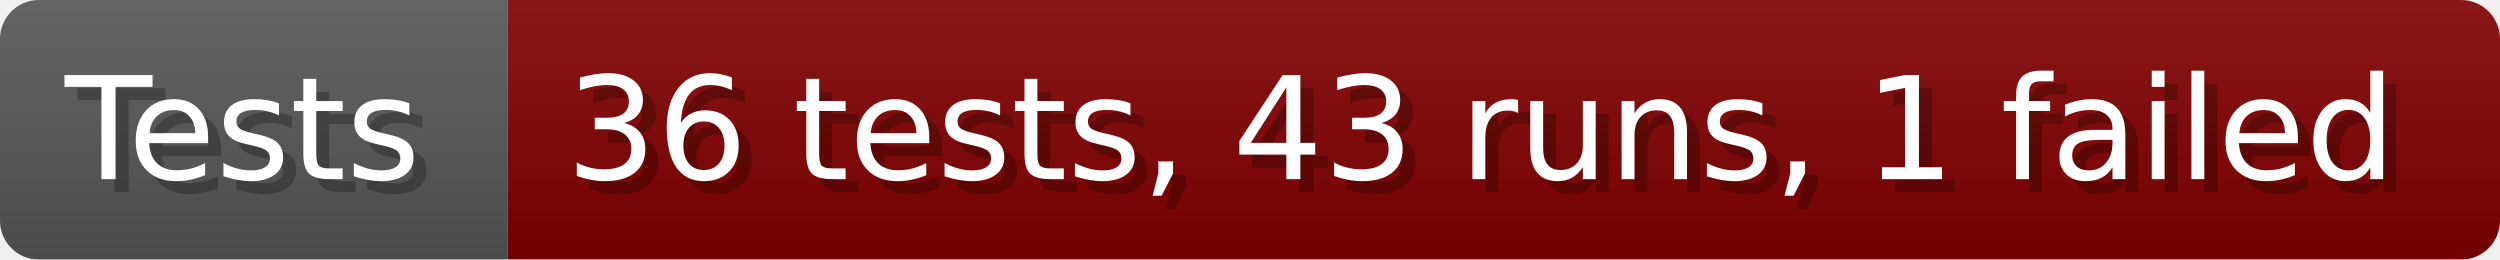
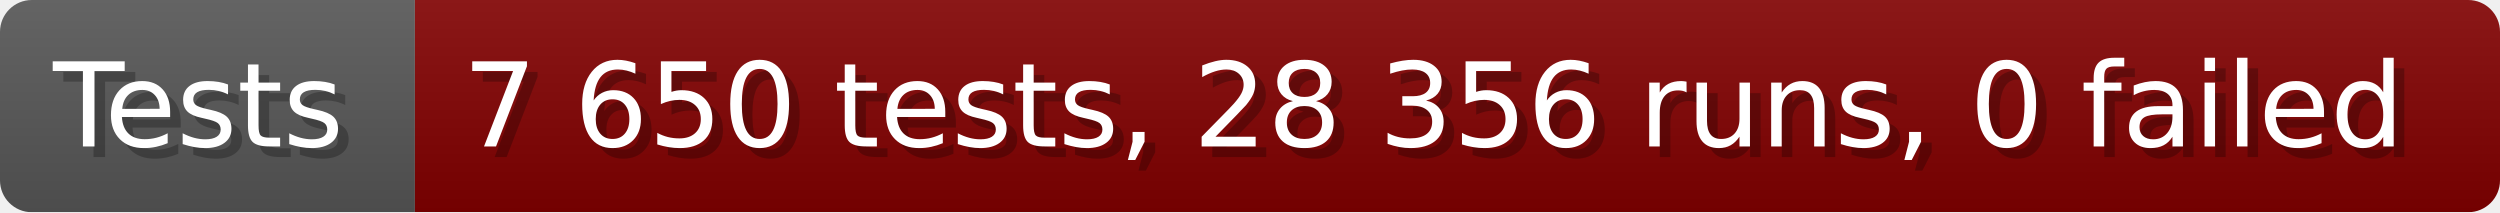
- <svg xmlns="http://www.w3.org/2000/svg" width="192.6" height="20" viewBox="0 0 1926 200" role="img" aria-label="Tests: 36 tests, 43 runs, 1 failed">
+ <svg xmlns="http://www.w3.org/2000/svg" width="235.6" height="20" viewBox="0 0 2356 200" role="img" aria-label="Tests: 7 650 tests, 28 356 runs, 0 failed">
  <linearGradient id="a" x2="0" y2="100%">
    <stop offset="0" stop-opacity=".1" stop-color="#EEE" />
    <stop offset="1" stop-opacity=".1" />
  </linearGradient>
  <mask id="m">
-     <rect width="1926" height="200" rx="30" fill="#FFF" />
+     <rect width="2356" height="200" rx="30" fill="#FFF" />
  </mask>
  <g mask="url(#m)">
    <rect width="391" height="200" fill="#555" />
-     <rect width="1535" height="200" fill="#800000" x="391" />
-     <rect width="1926" height="200" fill="url(#a)" />
+     <rect width="1965" height="200" fill="#800000" x="391" />
+     <rect width="2356" height="200" fill="url(#a)" />
  </g>
  <g aria-hidden="true" fill="#fff" text-anchor="start" font-family="Verdana,DejaVu Sans,sans-serif" font-size="110">
    <text x="60" y="148" textLength="291" fill="#000" opacity="0.25">Tests</text>
    <text x="50" y="138" textLength="291">Tests</text>
-     <text x="446" y="148" textLength="1435" fill="#000" opacity="0.25">36 tests, 43 runs, 1 failed</text>
-     <text x="436" y="138" textLength="1435">36 tests, 43 runs, 1 failed</text>
+     <text x="446" y="148" textLength="1865" fill="#000" opacity="0.25">7 650 tests, 28 356 runs, 0 failed</text>
+     <text x="436" y="138" textLength="1865">7 650 tests, 28 356 runs, 0 failed</text>
  </g>
</svg>
